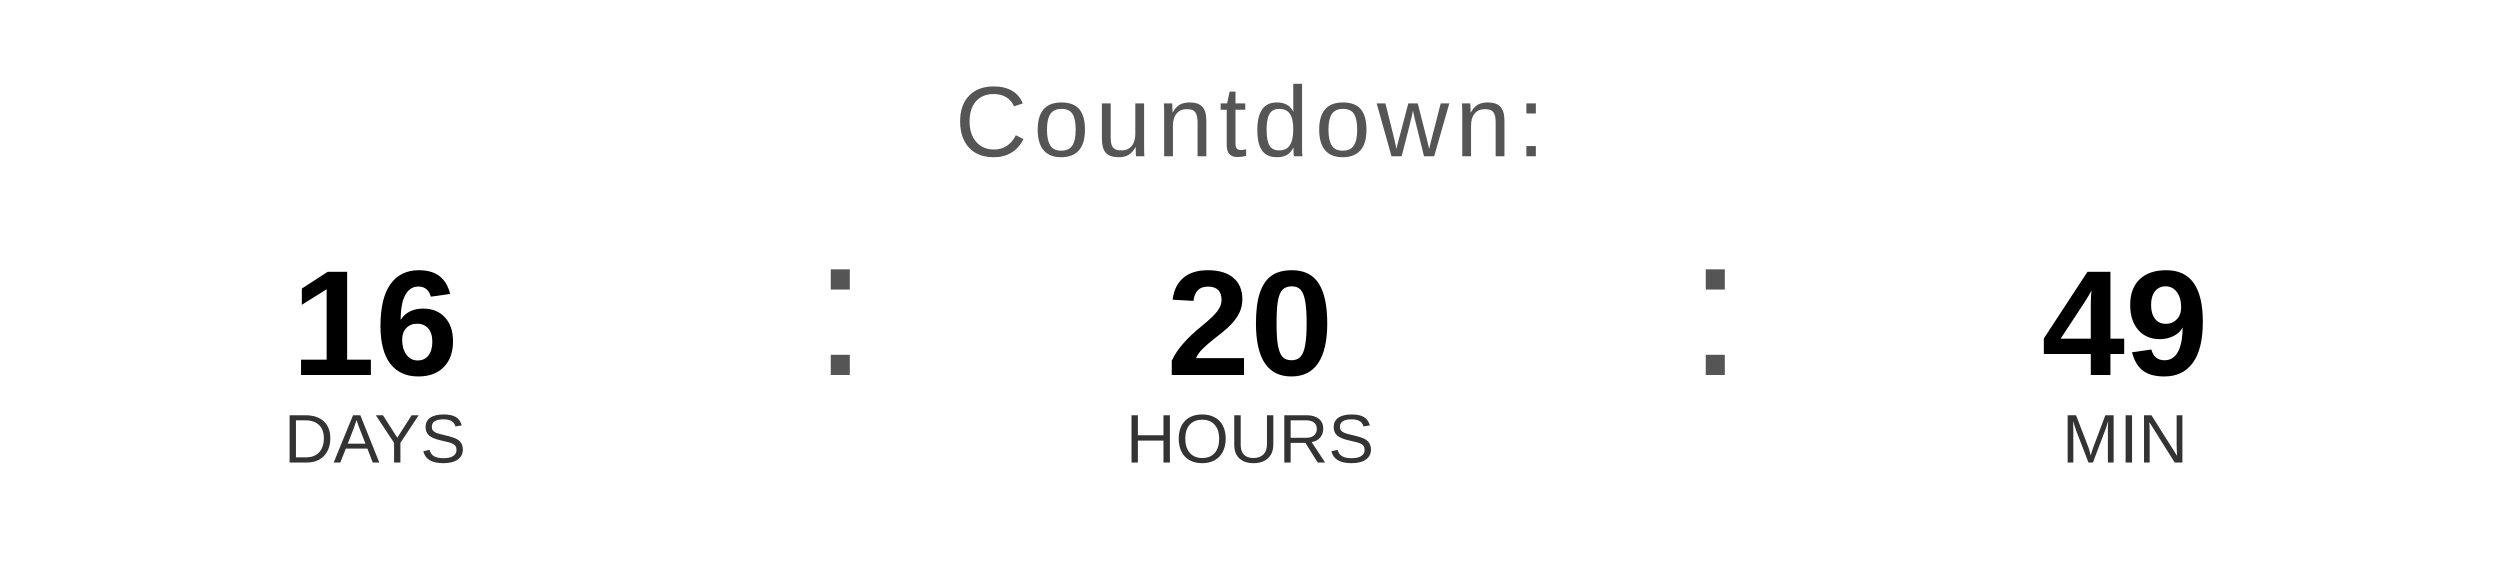
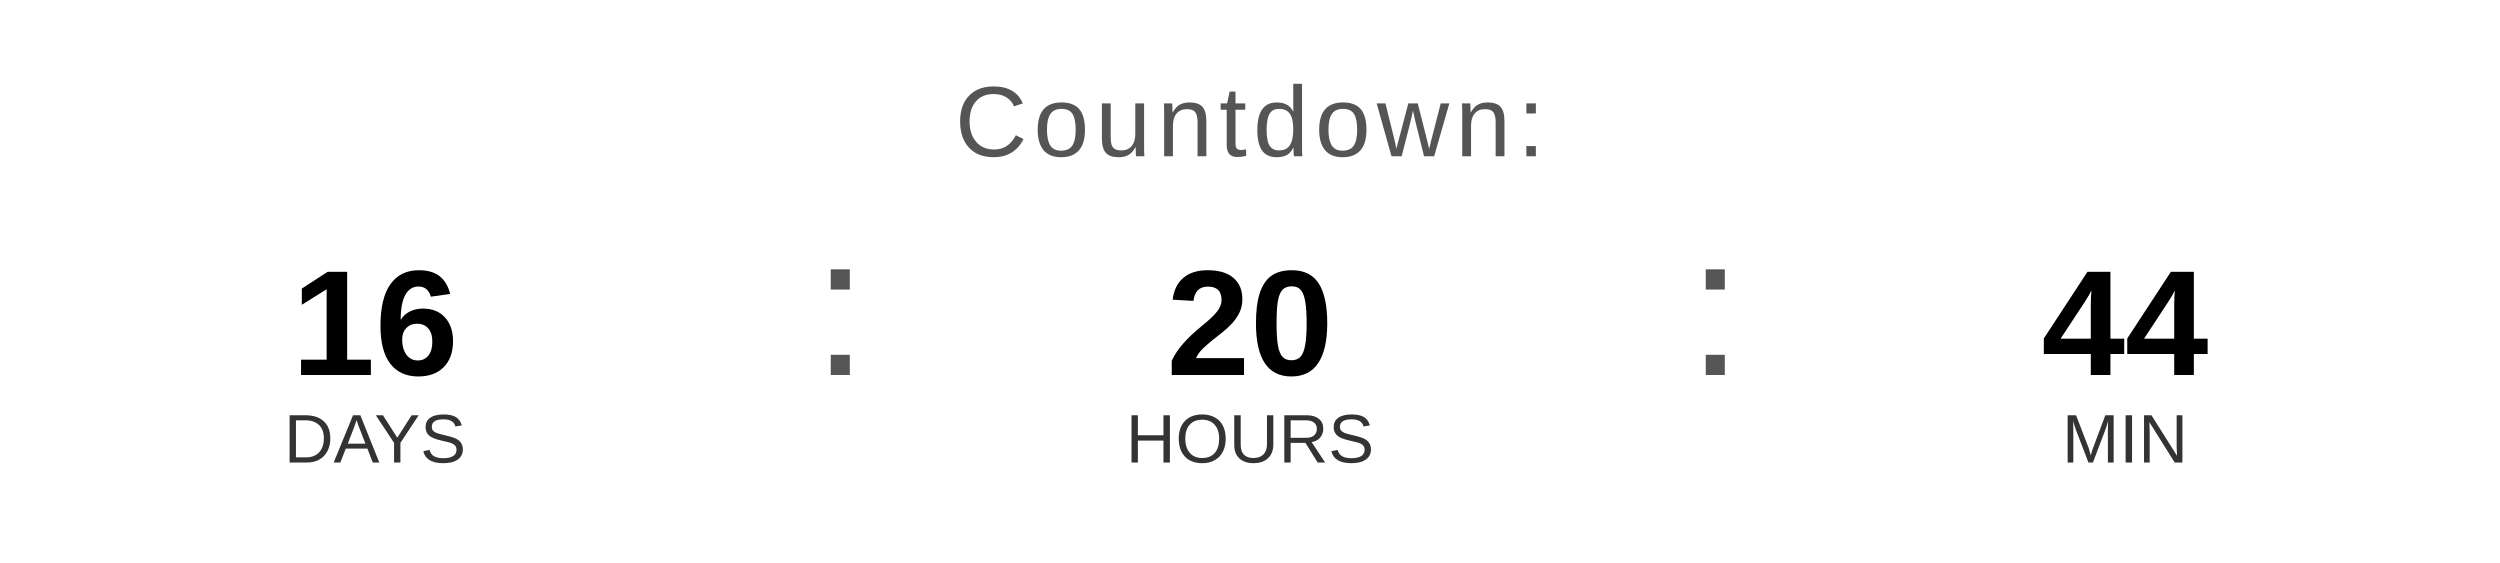
<svg xmlns="http://www.w3.org/2000/svg" width="400" height="90" viewBox="0 0 400 90">
  <text x="200" y="25" font-family="Arial, Helvetica, sans-serif" font-size="16" fill="#555555" text-anchor="middle" letter-spacing="1">
    Countdown:
  </text>
  <text x="60" y="60" font-family="Arial, Helvetica, sans-serif" font-size="24" font-weight="bold" fill="#000000" text-anchor="middle">16</text>
  <text x="60" y="74" font-family="Arial, Helvetica, sans-serif" font-size="11" fill="#333333" text-anchor="middle">DAYS</text>
  <text x="130" y="60" font-family="Arial, sans-serif" font-size="32" fill="#555555">:</text>
  <text x="200" y="60" font-family="Arial, Helvetica, sans-serif" font-size="24" font-weight="bold" fill="#000000" text-anchor="middle">20</text>
  <text x="200" y="74" font-family="Arial, Helvetica, sans-serif" font-size="11" fill="#333333" text-anchor="middle">HOURS</text>
  <text x="270" y="60" font-family="Arial, sans-serif" font-size="32" fill="#555555">:</text>
-   <text x="340" y="60" font-family="Arial, Helvetica, sans-serif" font-size="24" font-weight="bold" fill="#000000" text-anchor="middle">49</text>
+   <text x="340" y="60" font-family="Arial, Helvetica, sans-serif" font-size="24" font-weight="bold" fill="#000000" text-anchor="middle">44</text>
  <text x="340" y="74" font-family="Arial, Helvetica, sans-serif" font-size="11" fill="#333333" text-anchor="middle">MIN</text>
</svg>
